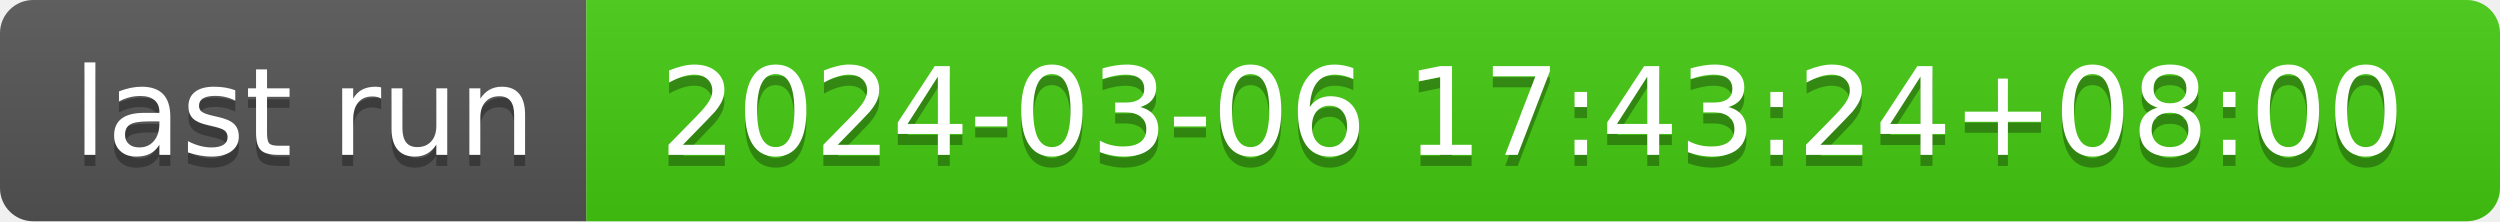
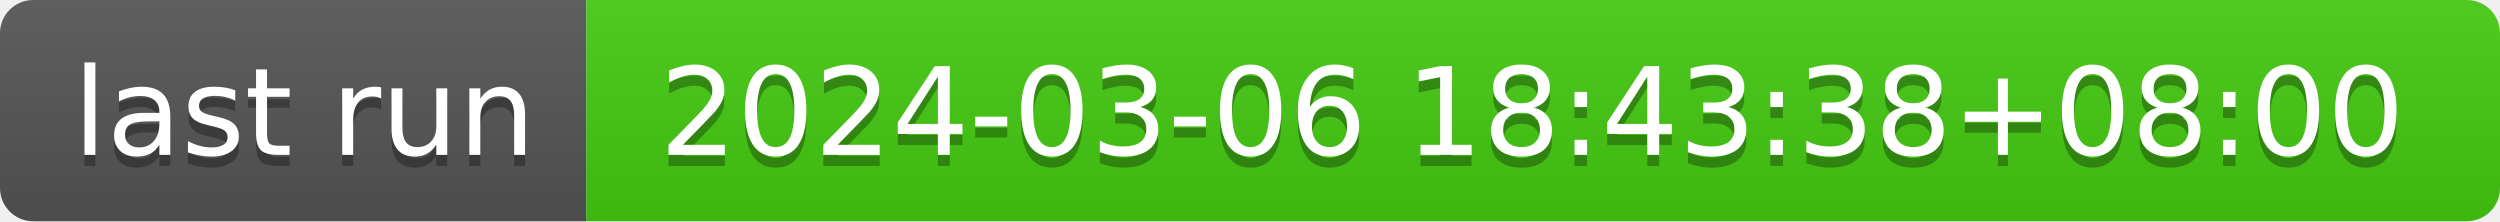
- <svg xmlns="http://www.w3.org/2000/svg" width="226" height="20" role="img" aria-label="last run: 2024-03-06 17:43:24+08:00">
+ <svg xmlns="http://www.w3.org/2000/svg" width="226" height="20" role="img" aria-label="last run: 2024-03-06 18:43:38+08:00">
  <linearGradient id="s" x2="0" y2="100%">
    <stop offset="0" stop-color="#bbb" stop-opacity=".1" />
    <stop offset="1" stop-opacity=".1" />
  </linearGradient>
  <clipPath id="r">
    <rect width="226" height="20" rx="3" fill="#fff" />
  </clipPath>
  <g clip-path="url(#r)">
    <rect width="53" height="20" fill="#555" />
    <rect x="53" width="173" height="20" fill="#4c1" />
    <rect width="226" height="20" fill="url(#s)" />
  </g>
  <g fill="#fff" text-anchor="middle" font-family="Verdana,Geneva,DejaVu Sans,sans-serif" text-rendering="geometricPrecision" font-size="110">
    <text aria-hidden="true" x="275" y="150" fill="#010101" fill-opacity=".3" transform="scale(.1)" textLength="430">last run</text>
    <text x="275" y="140" transform="scale(.1)" fill="#fff" textLength="430">last run</text>
-     <text aria-hidden="true" x="1385" y="150" fill="#010101" fill-opacity=".3" transform="scale(.1)" textLength="1630">2024-03-06 17:43:24+08:00</text>
-     <text x="1385" y="140" transform="scale(.1)" fill="#fff" textLength="1630">2024-03-06 17:43:24+08:00</text>
+     <text aria-hidden="true" x="1385" y="150" fill="#010101" fill-opacity=".3" transform="scale(.1)" textLength="1630">2024-03-06 18:43:38+08:00</text>
+     <text x="1385" y="140" transform="scale(.1)" fill="#fff" textLength="1630">2024-03-06 18:43:38+08:00</text>
  </g>
</svg>
